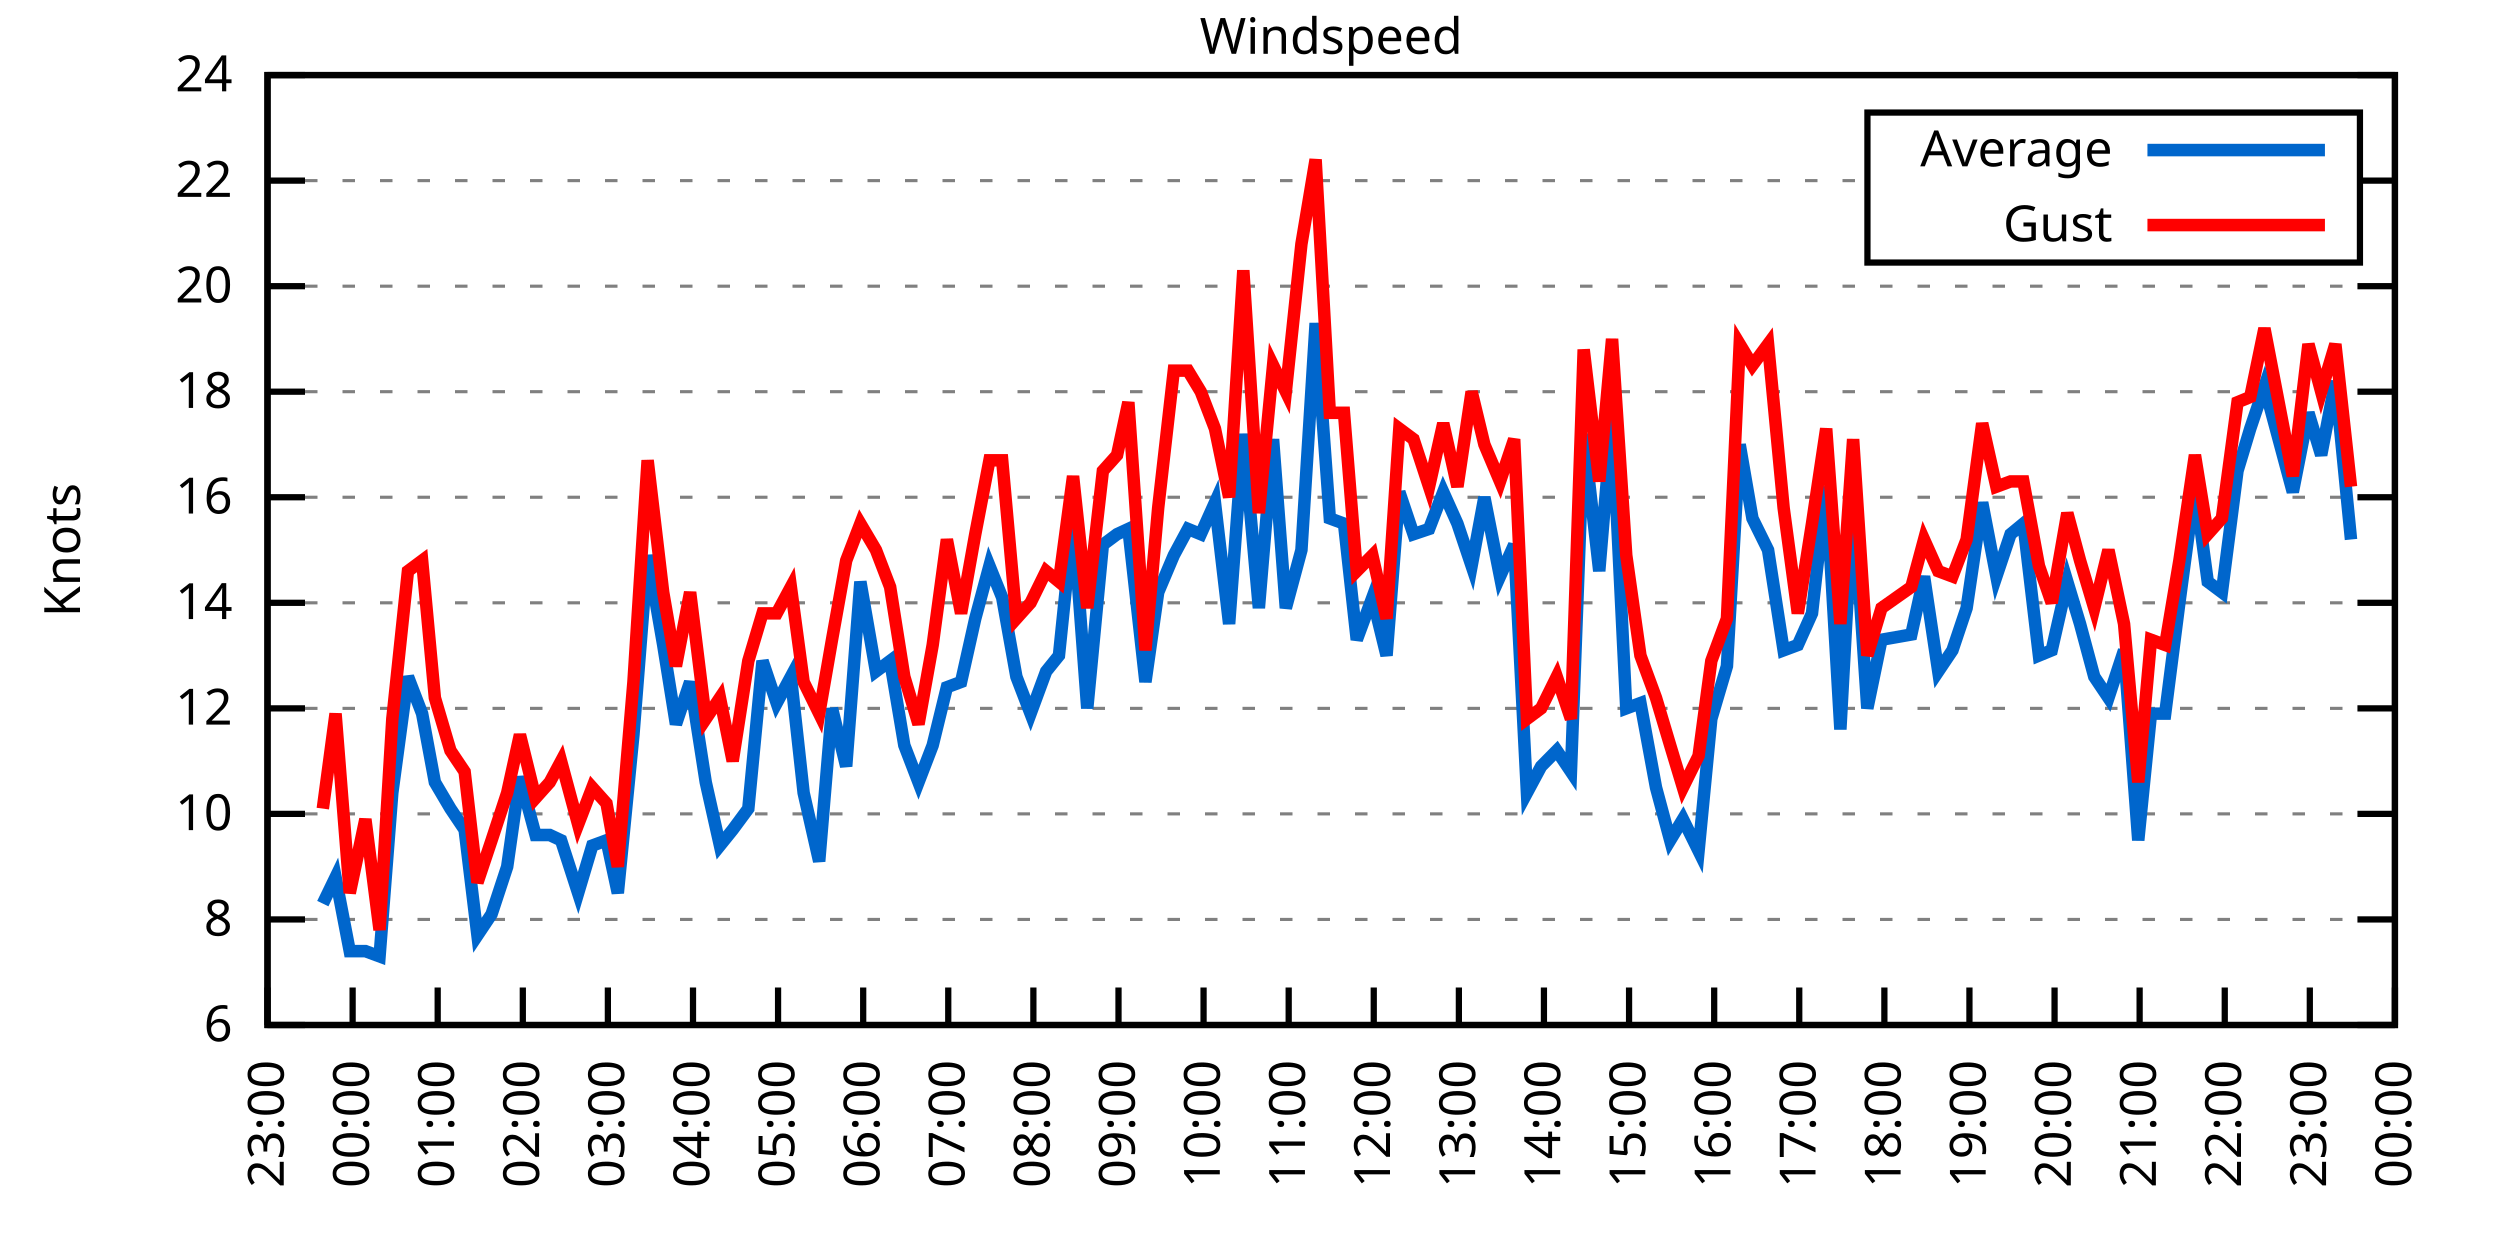
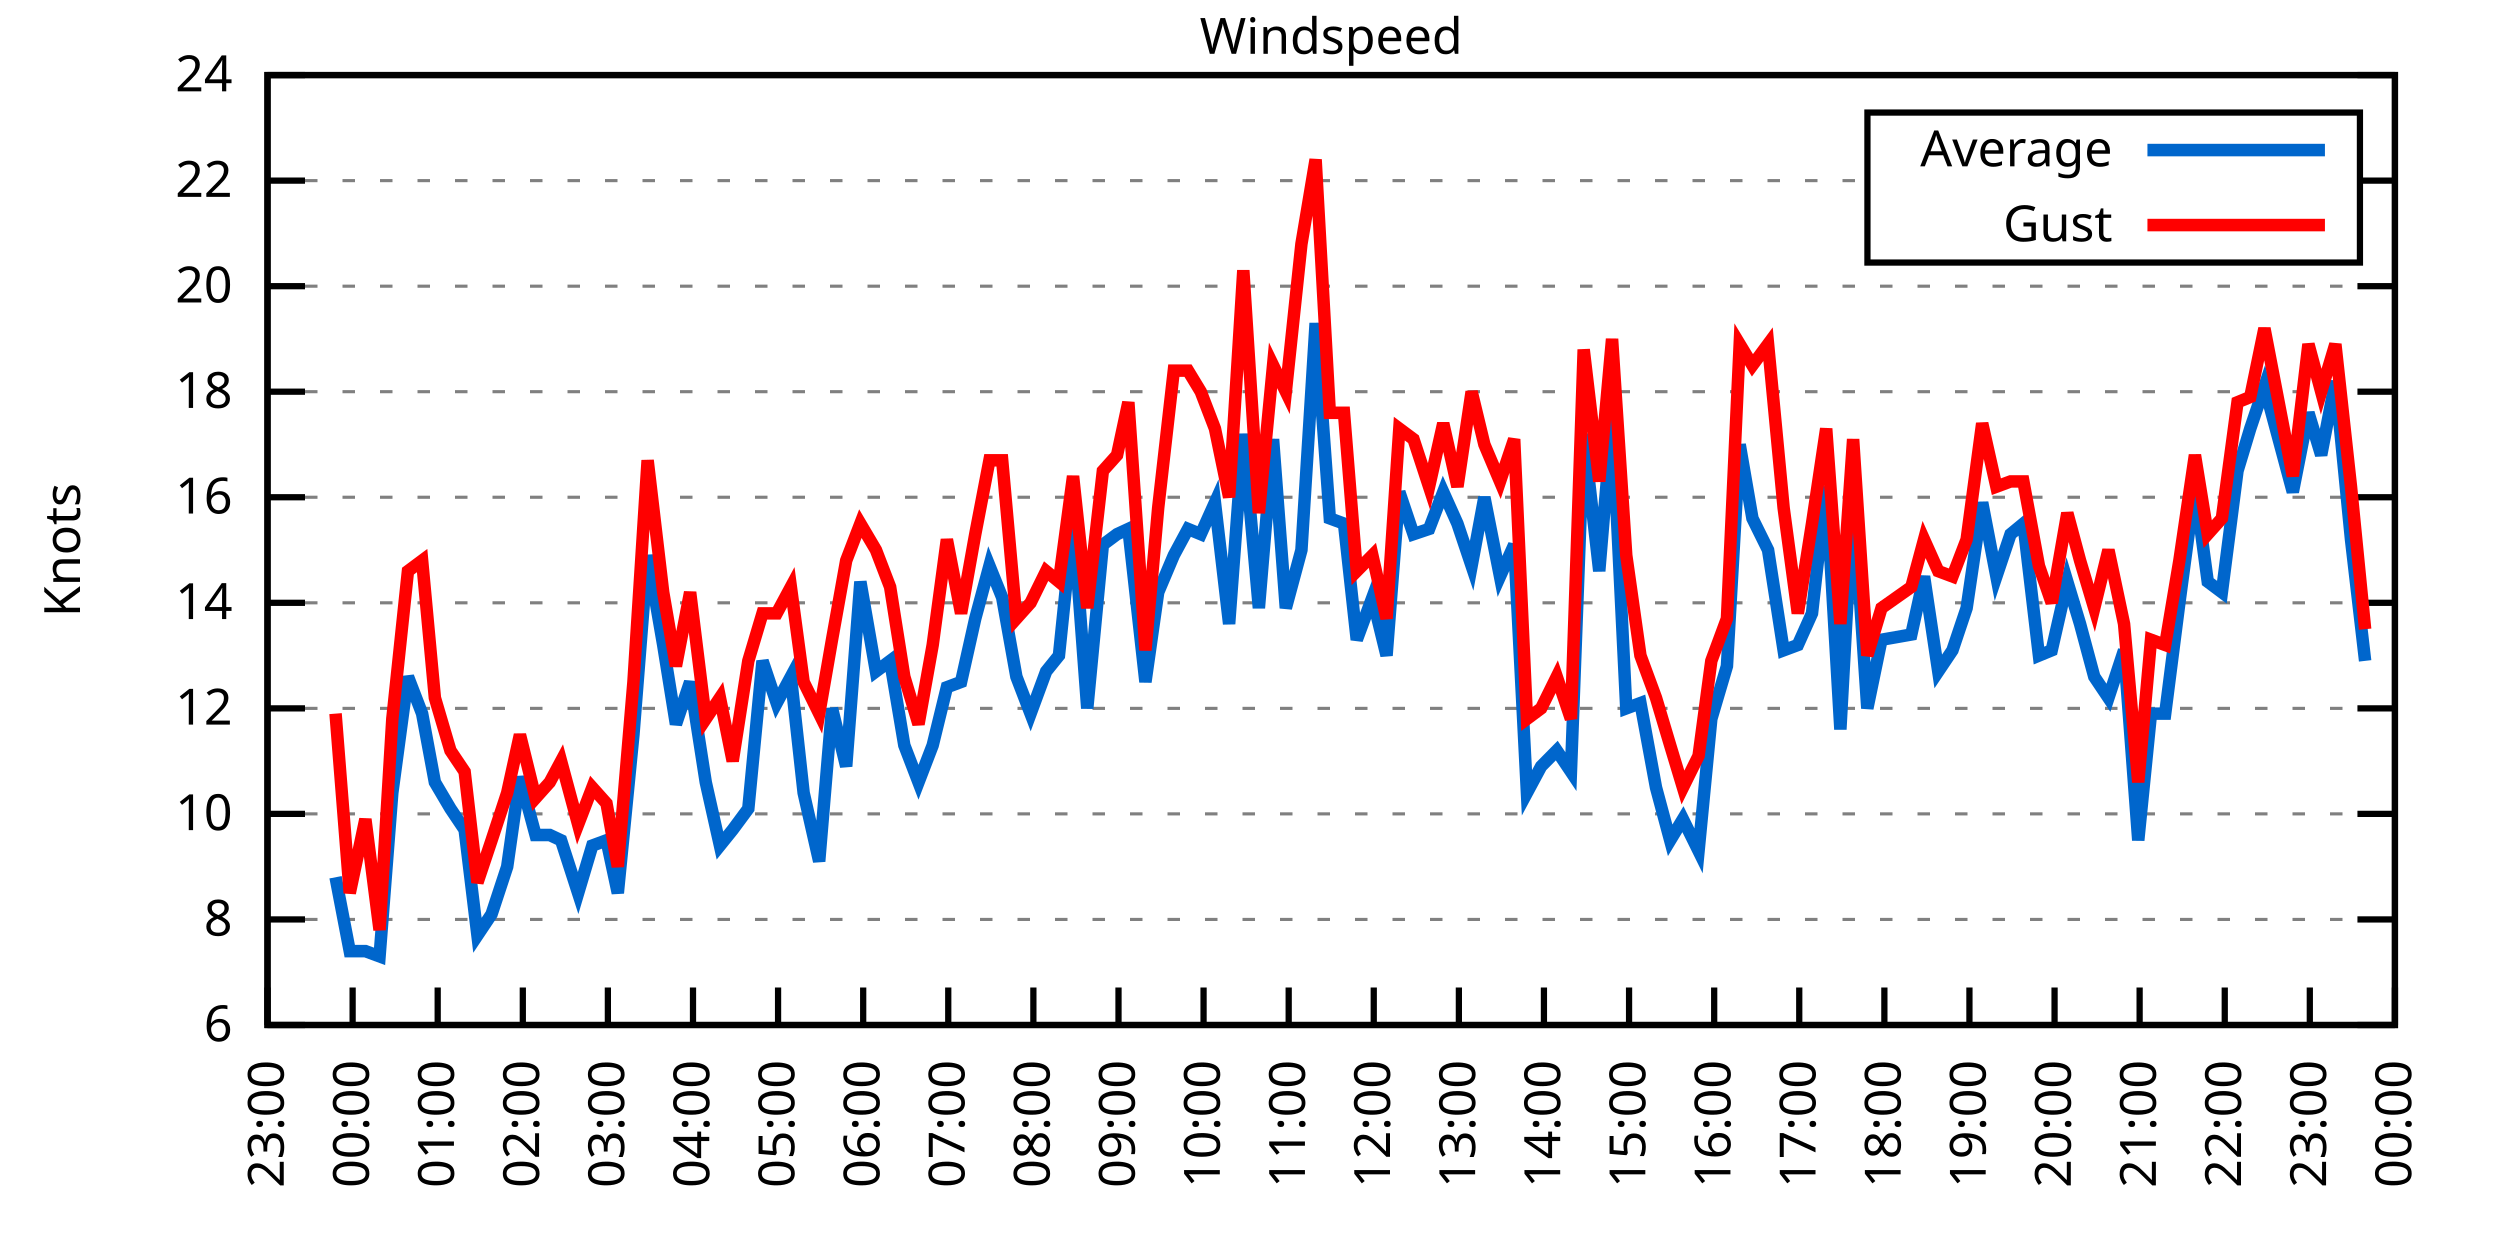
<svg xmlns="http://www.w3.org/2000/svg" xmlns:xlink="http://www.w3.org/1999/xlink" width="400" height="200" viewBox="0 0 400 200">
  <g id="gnuplot_canvas">
    <rect x="0" y="0" width="400" height="200" fill="none" />
    <defs>
      <circle id="gpDot" r="0.5" stroke-width="0.5" stroke="currentColor" />
      <path id="gpPt0" stroke-width="0.333" stroke="currentColor" d="M-1,0 h2 M0,-1 v2" />
      <path id="gpPt1" stroke-width="0.333" stroke="currentColor" d="M-1,-1 L1,1 M1,-1 L-1,1" />
      <path id="gpPt2" stroke-width="0.333" stroke="currentColor" d="M-1,0 L1,0 M0,-1 L0,1 M-1,-1 L1,1 M-1,1 L1,-1" />
      <rect id="gpPt3" stroke-width="0.333" stroke="currentColor" x="-1" y="-1" width="2" height="2" />
      <rect id="gpPt4" stroke-width="0.333" stroke="currentColor" fill="currentColor" x="-1" y="-1" width="2" height="2" />
      <circle id="gpPt5" stroke-width="0.333" stroke="currentColor" cx="0" cy="0" r="1" />
      <use xlink:href="#gpPt5" id="gpPt6" fill="currentColor" stroke="none" />
      <path id="gpPt7" stroke-width="0.333" stroke="currentColor" d="M0,-1.33 L-1.33,0.67 L1.33,0.67 z" />
      <use xlink:href="#gpPt7" id="gpPt8" fill="currentColor" stroke="none" />
      <use xlink:href="#gpPt7" id="gpPt9" stroke="currentColor" transform="rotate(180)" />
      <use xlink:href="#gpPt9" id="gpPt10" fill="currentColor" stroke="none" />
      <use xlink:href="#gpPt3" id="gpPt11" stroke="currentColor" transform="rotate(45)" />
      <use xlink:href="#gpPt11" id="gpPt12" fill="currentColor" stroke="none" />
      <path id="gpPt13" stroke-width="0.333" stroke="currentColor" d="M0,1.330 L1.265,0.411 L0.782,-1.067 L-0.782,-1.076 L-1.265,0.411 z" />
      <use xlink:href="#gpPt13" id="gpPt14" fill="currentColor" stroke="none" />
      <filter id="textbox" filterUnits="objectBoundingBox" x="0" y="0" height="1" width="1">
        <feFlood flood-color="white" flood-opacity="1" result="bgnd" />
        <feComposite in="SourceGraphic" in2="bgnd" operator="atop" />
      </filter>
      <filter id="greybox" filterUnits="objectBoundingBox" x="0" y="0" height="1" width="1">
        <feFlood flood-color="lightgrey" flood-opacity="1" result="grey" />
        <feComposite in="SourceGraphic" in2="grey" operator="atop" />
      </filter>
    </defs>
    <g fill="none" color="white" stroke="currentColor" stroke-width="1.00" stroke-linecap="butt" stroke-linejoin="miter">
</g>
    <g fill="none" color="black" stroke="currentColor" stroke-width="1.00" stroke-linecap="butt" stroke-linejoin="miter">
      <g stroke="none" shape-rendering="crispEdges">
        <polygon fill="rgb(255, 255, 255)" points="42.80,164.00 383.18,164.00 383.18,12.02 42.80,12.02 " />
      </g>
    </g>
    <g fill="none" color="black" stroke="currentColor" stroke-width="1.00" stroke-linecap="butt" stroke-linejoin="miter">
</g>
    <g fill="none" color="black" stroke="black" stroke-width="0.50" stroke-linecap="butt" stroke-linejoin="miter">
</g>
    <g fill="none" color="gray" stroke="currentColor" stroke-width="0.50" stroke-linecap="butt" stroke-linejoin="miter">
      <path stroke="gray" stroke-dasharray="2,4" class="gridline" d="M42.80,164.00 L383.19,164.00  " />
    </g>
    <g fill="none" color="gray" stroke="gray" stroke-width="1.00" stroke-linecap="butt" stroke-linejoin="miter">
</g>
    <g fill="none" color="black" stroke="currentColor" stroke-width="1.00" stroke-linecap="butt" stroke-linejoin="miter">
      <path stroke="black" d="M42.80,164.00 L48.80,164.00 M383.19,164.00 L377.19,164.00  " />
      <g transform="translate(37.20,166.60)" stroke="none" fill="black" font-family="Sans" font-size="8.00" text-anchor="end">
        <text>
          <tspan font-family="Sans"> 6</tspan>
        </text>
      </g>
    </g>
    <g fill="none" color="black" stroke="currentColor" stroke-width="1.00" stroke-linecap="butt" stroke-linejoin="miter">
</g>
    <g fill="none" color="black" stroke="black" stroke-width="0.50" stroke-linecap="butt" stroke-linejoin="miter">
</g>
    <g fill="none" color="gray" stroke="currentColor" stroke-width="0.50" stroke-linecap="butt" stroke-linejoin="miter">
      <path stroke="gray" stroke-dasharray="2,4" class="gridline" d="M42.80,147.11 L383.19,147.11  " />
    </g>
    <g fill="none" color="gray" stroke="gray" stroke-width="1.00" stroke-linecap="butt" stroke-linejoin="miter">
</g>
    <g fill="none" color="black" stroke="currentColor" stroke-width="1.00" stroke-linecap="butt" stroke-linejoin="miter">
      <path stroke="black" d="M42.80,147.11 L48.80,147.11 M383.19,147.11 L377.19,147.11  " />
      <g transform="translate(37.20,149.71)" stroke="none" fill="black" font-family="Sans" font-size="8.00" text-anchor="end">
        <text>
          <tspan font-family="Sans"> 8</tspan>
        </text>
      </g>
    </g>
    <g fill="none" color="black" stroke="currentColor" stroke-width="1.00" stroke-linecap="butt" stroke-linejoin="miter">
</g>
    <g fill="none" color="black" stroke="black" stroke-width="0.50" stroke-linecap="butt" stroke-linejoin="miter">
</g>
    <g fill="none" color="gray" stroke="currentColor" stroke-width="0.50" stroke-linecap="butt" stroke-linejoin="miter">
      <path stroke="gray" stroke-dasharray="2,4" class="gridline" d="M42.80,130.22 L383.19,130.22  " />
    </g>
    <g fill="none" color="gray" stroke="gray" stroke-width="1.00" stroke-linecap="butt" stroke-linejoin="miter">
</g>
    <g fill="none" color="black" stroke="currentColor" stroke-width="1.00" stroke-linecap="butt" stroke-linejoin="miter">
      <path stroke="black" d="M42.80,130.22 L48.80,130.22 M383.19,130.22 L377.19,130.22  " />
      <g transform="translate(37.20,132.82)" stroke="none" fill="black" font-family="Sans" font-size="8.00" text-anchor="end">
        <text>
          <tspan font-family="Sans"> 10</tspan>
        </text>
      </g>
    </g>
    <g fill="none" color="black" stroke="currentColor" stroke-width="1.00" stroke-linecap="butt" stroke-linejoin="miter">
</g>
    <g fill="none" color="black" stroke="black" stroke-width="0.50" stroke-linecap="butt" stroke-linejoin="miter">
</g>
    <g fill="none" color="gray" stroke="currentColor" stroke-width="0.50" stroke-linecap="butt" stroke-linejoin="miter">
      <path stroke="gray" stroke-dasharray="2,4" class="gridline" d="M42.80,113.34 L383.19,113.34  " />
    </g>
    <g fill="none" color="gray" stroke="gray" stroke-width="1.00" stroke-linecap="butt" stroke-linejoin="miter">
</g>
    <g fill="none" color="black" stroke="currentColor" stroke-width="1.00" stroke-linecap="butt" stroke-linejoin="miter">
      <path stroke="black" d="M42.80,113.34 L48.80,113.34 M383.19,113.34 L377.19,113.34  " />
      <g transform="translate(37.20,115.94)" stroke="none" fill="black" font-family="Sans" font-size="8.00" text-anchor="end">
        <text>
          <tspan font-family="Sans"> 12</tspan>
        </text>
      </g>
    </g>
    <g fill="none" color="black" stroke="currentColor" stroke-width="1.00" stroke-linecap="butt" stroke-linejoin="miter">
</g>
    <g fill="none" color="black" stroke="black" stroke-width="0.50" stroke-linecap="butt" stroke-linejoin="miter">
</g>
    <g fill="none" color="gray" stroke="currentColor" stroke-width="0.50" stroke-linecap="butt" stroke-linejoin="miter">
      <path stroke="gray" stroke-dasharray="2,4" class="gridline" d="M42.80,96.45 L383.19,96.45  " />
    </g>
    <g fill="none" color="gray" stroke="gray" stroke-width="1.00" stroke-linecap="butt" stroke-linejoin="miter">
</g>
    <g fill="none" color="black" stroke="currentColor" stroke-width="1.00" stroke-linecap="butt" stroke-linejoin="miter">
      <path stroke="black" d="M42.80,96.45 L48.80,96.45 M383.19,96.45 L377.19,96.45  " />
      <g transform="translate(37.20,99.05)" stroke="none" fill="black" font-family="Sans" font-size="8.00" text-anchor="end">
        <text>
          <tspan font-family="Sans"> 14</tspan>
        </text>
      </g>
    </g>
    <g fill="none" color="black" stroke="currentColor" stroke-width="1.00" stroke-linecap="butt" stroke-linejoin="miter">
</g>
    <g fill="none" color="black" stroke="black" stroke-width="0.50" stroke-linecap="butt" stroke-linejoin="miter">
</g>
    <g fill="none" color="gray" stroke="currentColor" stroke-width="0.50" stroke-linecap="butt" stroke-linejoin="miter">
      <path stroke="gray" stroke-dasharray="2,4" class="gridline" d="M42.80,79.56 L383.19,79.56  " />
    </g>
    <g fill="none" color="gray" stroke="gray" stroke-width="1.00" stroke-linecap="butt" stroke-linejoin="miter">
</g>
    <g fill="none" color="black" stroke="currentColor" stroke-width="1.00" stroke-linecap="butt" stroke-linejoin="miter">
      <path stroke="black" d="M42.80,79.56 L48.80,79.56 M383.19,79.56 L377.19,79.56  " />
      <g transform="translate(37.20,82.16)" stroke="none" fill="black" font-family="Sans" font-size="8.00" text-anchor="end">
        <text>
          <tspan font-family="Sans"> 16</tspan>
        </text>
      </g>
    </g>
    <g fill="none" color="black" stroke="currentColor" stroke-width="1.00" stroke-linecap="butt" stroke-linejoin="miter">
</g>
    <g fill="none" color="black" stroke="black" stroke-width="0.50" stroke-linecap="butt" stroke-linejoin="miter">
</g>
    <g fill="none" color="gray" stroke="currentColor" stroke-width="0.50" stroke-linecap="butt" stroke-linejoin="miter">
      <path stroke="gray" stroke-dasharray="2,4" class="gridline" d="M42.80,62.67 L383.19,62.67  " />
    </g>
    <g fill="none" color="gray" stroke="gray" stroke-width="1.00" stroke-linecap="butt" stroke-linejoin="miter">
</g>
    <g fill="none" color="black" stroke="currentColor" stroke-width="1.00" stroke-linecap="butt" stroke-linejoin="miter">
      <path stroke="black" d="M42.80,62.67 L48.80,62.67 M383.19,62.67 L377.19,62.67  " />
      <g transform="translate(37.20,65.27)" stroke="none" fill="black" font-family="Sans" font-size="8.00" text-anchor="end">
        <text>
          <tspan font-family="Sans"> 18</tspan>
        </text>
      </g>
    </g>
    <g fill="none" color="black" stroke="currentColor" stroke-width="1.00" stroke-linecap="butt" stroke-linejoin="miter">
</g>
    <g fill="none" color="black" stroke="black" stroke-width="0.50" stroke-linecap="butt" stroke-linejoin="miter">
</g>
    <g fill="none" color="gray" stroke="currentColor" stroke-width="0.50" stroke-linecap="butt" stroke-linejoin="miter">
      <path stroke="gray" stroke-dasharray="2,4" class="gridline" d="M42.80,45.79 L383.19,45.79  " />
    </g>
    <g fill="none" color="gray" stroke="gray" stroke-width="1.00" stroke-linecap="butt" stroke-linejoin="miter">
</g>
    <g fill="none" color="black" stroke="currentColor" stroke-width="1.00" stroke-linecap="butt" stroke-linejoin="miter">
      <path stroke="black" d="M42.80,45.79 L48.80,45.79 M383.19,45.79 L377.19,45.79  " />
      <g transform="translate(37.20,48.39)" stroke="none" fill="black" font-family="Sans" font-size="8.00" text-anchor="end">
        <text>
          <tspan font-family="Sans"> 20</tspan>
        </text>
      </g>
    </g>
    <g fill="none" color="black" stroke="currentColor" stroke-width="1.00" stroke-linecap="butt" stroke-linejoin="miter">
</g>
    <g fill="none" color="black" stroke="black" stroke-width="0.50" stroke-linecap="butt" stroke-linejoin="miter">
</g>
    <g fill="none" color="gray" stroke="currentColor" stroke-width="0.50" stroke-linecap="butt" stroke-linejoin="miter">
      <path stroke="gray" stroke-dasharray="2,4" class="gridline" d="M42.80,28.90 L298.79,28.90 M377.59,28.90 L383.19,28.90  " />
    </g>
    <g fill="none" color="gray" stroke="gray" stroke-width="1.00" stroke-linecap="butt" stroke-linejoin="miter">
</g>
    <g fill="none" color="black" stroke="currentColor" stroke-width="1.00" stroke-linecap="butt" stroke-linejoin="miter">
      <path stroke="black" d="M42.80,28.90 L48.80,28.90 M383.19,28.90 L377.19,28.90  " />
      <g transform="translate(37.20,31.50)" stroke="none" fill="black" font-family="Sans" font-size="8.00" text-anchor="end">
        <text>
          <tspan font-family="Sans"> 22</tspan>
        </text>
      </g>
    </g>
    <g fill="none" color="black" stroke="currentColor" stroke-width="1.00" stroke-linecap="butt" stroke-linejoin="miter">
</g>
    <g fill="none" color="black" stroke="black" stroke-width="0.50" stroke-linecap="butt" stroke-linejoin="miter">
</g>
    <g fill="none" color="gray" stroke="currentColor" stroke-width="0.50" stroke-linecap="butt" stroke-linejoin="miter">
      <path stroke="gray" stroke-dasharray="2,4" class="gridline" d="M42.80,12.01 L383.19,12.01  " />
    </g>
    <g fill="none" color="gray" stroke="gray" stroke-width="1.00" stroke-linecap="butt" stroke-linejoin="miter">
</g>
    <g fill="none" color="black" stroke="currentColor" stroke-width="1.00" stroke-linecap="butt" stroke-linejoin="miter">
      <path stroke="black" d="M42.80,12.01 L48.80,12.01 M383.19,12.01 L377.19,12.01  " />
      <g transform="translate(37.20,14.61)" stroke="none" fill="black" font-family="Sans" font-size="8.00" text-anchor="end">
        <text>
          <tspan font-family="Sans"> 24</tspan>
        </text>
      </g>
    </g>
    <g fill="none" color="black" stroke="currentColor" stroke-width="1.00" stroke-linecap="butt" stroke-linejoin="miter">
      <path stroke="black" d="M42.80,164.00 L42.80,158.00  " />
      <g transform="translate(45.40,169.60) rotate(270.00)" stroke="none" fill="black" font-family="Sans" font-size="8.00" text-anchor="end">
        <text>
          <tspan font-family="Sans">23:00</tspan>
        </text>
      </g>
    </g>
    <g fill="none" color="black" stroke="currentColor" stroke-width="1.00" stroke-linecap="butt" stroke-linejoin="miter">
      <path stroke="black" d="M56.42,164.00 L56.42,158.00  " />
      <g transform="translate(59.02,169.60) rotate(270.00)" stroke="none" fill="black" font-family="Sans" font-size="8.00" text-anchor="end">
        <text>
          <tspan font-family="Sans">00:00</tspan>
        </text>
      </g>
    </g>
    <g fill="none" color="black" stroke="currentColor" stroke-width="1.00" stroke-linecap="butt" stroke-linejoin="miter">
      <path stroke="black" d="M70.03,164.00 L70.03,158.00  " />
      <g transform="translate(72.63,169.60) rotate(270.00)" stroke="none" fill="black" font-family="Sans" font-size="8.00" text-anchor="end">
        <text>
          <tspan font-family="Sans">01:00</tspan>
        </text>
      </g>
    </g>
    <g fill="none" color="black" stroke="currentColor" stroke-width="1.00" stroke-linecap="butt" stroke-linejoin="miter">
      <path stroke="black" d="M83.65,164.00 L83.65,158.00  " />
      <g transform="translate(86.25,169.60) rotate(270.00)" stroke="none" fill="black" font-family="Sans" font-size="8.00" text-anchor="end">
        <text>
          <tspan font-family="Sans">02:00</tspan>
        </text>
      </g>
    </g>
    <g fill="none" color="black" stroke="currentColor" stroke-width="1.00" stroke-linecap="butt" stroke-linejoin="miter">
      <path stroke="black" d="M97.26,164.00 L97.26,158.00  " />
      <g transform="translate(99.86,169.60) rotate(270.00)" stroke="none" fill="black" font-family="Sans" font-size="8.00" text-anchor="end">
        <text>
          <tspan font-family="Sans">03:00</tspan>
        </text>
      </g>
    </g>
    <g fill="none" color="black" stroke="currentColor" stroke-width="1.00" stroke-linecap="butt" stroke-linejoin="miter">
      <path stroke="black" d="M110.88,164.00 L110.88,158.00  " />
      <g transform="translate(113.48,169.60) rotate(270.00)" stroke="none" fill="black" font-family="Sans" font-size="8.00" text-anchor="end">
        <text>
          <tspan font-family="Sans">04:00</tspan>
        </text>
      </g>
    </g>
    <g fill="none" color="black" stroke="currentColor" stroke-width="1.00" stroke-linecap="butt" stroke-linejoin="miter">
      <path stroke="black" d="M124.49,164.00 L124.49,158.00  " />
      <g transform="translate(127.09,169.60) rotate(270.00)" stroke="none" fill="black" font-family="Sans" font-size="8.00" text-anchor="end">
        <text>
          <tspan font-family="Sans">05:00</tspan>
        </text>
      </g>
    </g>
    <g fill="none" color="black" stroke="currentColor" stroke-width="1.00" stroke-linecap="butt" stroke-linejoin="miter">
      <path stroke="black" d="M138.11,164.00 L138.11,158.00  " />
      <g transform="translate(140.71,169.60) rotate(270.00)" stroke="none" fill="black" font-family="Sans" font-size="8.00" text-anchor="end">
        <text>
          <tspan font-family="Sans">06:00</tspan>
        </text>
      </g>
    </g>
    <g fill="none" color="black" stroke="currentColor" stroke-width="1.00" stroke-linecap="butt" stroke-linejoin="miter">
      <path stroke="black" d="M151.72,164.00 L151.72,158.00  " />
      <g transform="translate(154.32,169.60) rotate(270.00)" stroke="none" fill="black" font-family="Sans" font-size="8.00" text-anchor="end">
        <text>
          <tspan font-family="Sans">07:00</tspan>
        </text>
      </g>
    </g>
    <g fill="none" color="black" stroke="currentColor" stroke-width="1.00" stroke-linecap="butt" stroke-linejoin="miter">
      <path stroke="black" d="M165.34,164.00 L165.34,158.00  " />
      <g transform="translate(167.94,169.60) rotate(270.00)" stroke="none" fill="black" font-family="Sans" font-size="8.00" text-anchor="end">
        <text>
          <tspan font-family="Sans">08:00</tspan>
        </text>
      </g>
    </g>
    <g fill="none" color="black" stroke="currentColor" stroke-width="1.00" stroke-linecap="butt" stroke-linejoin="miter">
      <path stroke="black" d="M178.96,164.00 L178.96,158.00  " />
      <g transform="translate(181.56,169.60) rotate(270.00)" stroke="none" fill="black" font-family="Sans" font-size="8.00" text-anchor="end">
        <text>
          <tspan font-family="Sans">09:00</tspan>
        </text>
      </g>
    </g>
    <g fill="none" color="black" stroke="currentColor" stroke-width="1.00" stroke-linecap="butt" stroke-linejoin="miter">
      <path stroke="black" d="M192.57,164.00 L192.57,158.00  " />
      <g transform="translate(195.17,169.60) rotate(270.00)" stroke="none" fill="black" font-family="Sans" font-size="8.00" text-anchor="end">
        <text>
          <tspan font-family="Sans">10:00</tspan>
        </text>
      </g>
    </g>
    <g fill="none" color="black" stroke="currentColor" stroke-width="1.00" stroke-linecap="butt" stroke-linejoin="miter">
      <path stroke="black" d="M206.19,164.00 L206.19,158.00  " />
      <g transform="translate(208.79,169.60) rotate(270.00)" stroke="none" fill="black" font-family="Sans" font-size="8.00" text-anchor="end">
        <text>
          <tspan font-family="Sans">11:00</tspan>
        </text>
      </g>
    </g>
    <g fill="none" color="black" stroke="currentColor" stroke-width="1.00" stroke-linecap="butt" stroke-linejoin="miter">
      <path stroke="black" d="M219.80,164.00 L219.80,158.00  " />
      <g transform="translate(222.40,169.60) rotate(270.00)" stroke="none" fill="black" font-family="Sans" font-size="8.00" text-anchor="end">
        <text>
          <tspan font-family="Sans">12:00</tspan>
        </text>
      </g>
    </g>
    <g fill="none" color="black" stroke="currentColor" stroke-width="1.00" stroke-linecap="butt" stroke-linejoin="miter">
      <path stroke="black" d="M233.42,164.00 L233.42,158.00  " />
      <g transform="translate(236.02,169.60) rotate(270.00)" stroke="none" fill="black" font-family="Sans" font-size="8.00" text-anchor="end">
        <text>
          <tspan font-family="Sans">13:00</tspan>
        </text>
      </g>
    </g>
    <g fill="none" color="black" stroke="currentColor" stroke-width="1.00" stroke-linecap="butt" stroke-linejoin="miter">
      <path stroke="black" d="M247.03,164.00 L247.03,158.00  " />
      <g transform="translate(249.63,169.60) rotate(270.00)" stroke="none" fill="black" font-family="Sans" font-size="8.00" text-anchor="end">
        <text>
          <tspan font-family="Sans">14:00</tspan>
        </text>
      </g>
    </g>
    <g fill="none" color="black" stroke="currentColor" stroke-width="1.00" stroke-linecap="butt" stroke-linejoin="miter">
      <path stroke="black" d="M260.65,164.00 L260.65,158.00  " />
      <g transform="translate(263.25,169.60) rotate(270.00)" stroke="none" fill="black" font-family="Sans" font-size="8.00" text-anchor="end">
        <text>
          <tspan font-family="Sans">15:00</tspan>
        </text>
      </g>
    </g>
    <g fill="none" color="black" stroke="currentColor" stroke-width="1.00" stroke-linecap="butt" stroke-linejoin="miter">
      <path stroke="black" d="M274.27,164.00 L274.27,158.00  " />
      <g transform="translate(276.87,169.60) rotate(270.00)" stroke="none" fill="black" font-family="Sans" font-size="8.00" text-anchor="end">
        <text>
          <tspan font-family="Sans">16:00</tspan>
        </text>
      </g>
    </g>
    <g fill="none" color="black" stroke="currentColor" stroke-width="1.00" stroke-linecap="butt" stroke-linejoin="miter">
      <path stroke="black" d="M287.88,164.00 L287.88,158.00  " />
      <g transform="translate(290.48,169.60) rotate(270.00)" stroke="none" fill="black" font-family="Sans" font-size="8.00" text-anchor="end">
        <text>
          <tspan font-family="Sans">17:00</tspan>
        </text>
      </g>
    </g>
    <g fill="none" color="black" stroke="currentColor" stroke-width="1.00" stroke-linecap="butt" stroke-linejoin="miter">
      <path stroke="black" d="M301.50,164.00 L301.50,158.00  " />
      <g transform="translate(304.10,169.60) rotate(270.00)" stroke="none" fill="black" font-family="Sans" font-size="8.00" text-anchor="end">
        <text>
          <tspan font-family="Sans">18:00</tspan>
        </text>
      </g>
    </g>
    <g fill="none" color="black" stroke="currentColor" stroke-width="1.00" stroke-linecap="butt" stroke-linejoin="miter">
      <path stroke="black" d="M315.11,164.00 L315.11,158.00  " />
      <g transform="translate(317.71,169.60) rotate(270.00)" stroke="none" fill="black" font-family="Sans" font-size="8.00" text-anchor="end">
        <text>
          <tspan font-family="Sans">19:00</tspan>
        </text>
      </g>
    </g>
    <g fill="none" color="black" stroke="currentColor" stroke-width="1.00" stroke-linecap="butt" stroke-linejoin="miter">
      <path stroke="black" d="M328.73,164.00 L328.73,158.00  " />
      <g transform="translate(331.33,169.60) rotate(270.00)" stroke="none" fill="black" font-family="Sans" font-size="8.00" text-anchor="end">
        <text>
          <tspan font-family="Sans">20:00</tspan>
        </text>
      </g>
    </g>
    <g fill="none" color="black" stroke="currentColor" stroke-width="1.00" stroke-linecap="butt" stroke-linejoin="miter">
      <path stroke="black" d="M342.34,164.00 L342.34,158.00  " />
      <g transform="translate(344.94,169.60) rotate(270.00)" stroke="none" fill="black" font-family="Sans" font-size="8.00" text-anchor="end">
        <text>
          <tspan font-family="Sans">21:00</tspan>
        </text>
      </g>
    </g>
    <g fill="none" color="black" stroke="currentColor" stroke-width="1.00" stroke-linecap="butt" stroke-linejoin="miter">
      <path stroke="black" d="M355.96,164.00 L355.96,158.00  " />
      <g transform="translate(358.56,169.60) rotate(270.00)" stroke="none" fill="black" font-family="Sans" font-size="8.00" text-anchor="end">
        <text>
          <tspan font-family="Sans">22:00</tspan>
        </text>
      </g>
    </g>
    <g fill="none" color="black" stroke="currentColor" stroke-width="1.00" stroke-linecap="butt" stroke-linejoin="miter">
      <path stroke="black" d="M369.57,164.00 L369.57,158.00  " />
      <g transform="translate(372.17,169.60) rotate(270.00)" stroke="none" fill="black" font-family="Sans" font-size="8.00" text-anchor="end">
        <text>
          <tspan font-family="Sans">23:00</tspan>
        </text>
      </g>
    </g>
    <g fill="none" color="black" stroke="currentColor" stroke-width="1.00" stroke-linecap="butt" stroke-linejoin="miter">
      <path stroke="black" d="M383.19,164.00 L383.19,158.00  " />
      <g transform="translate(385.79,169.60) rotate(270.00)" stroke="none" fill="black" font-family="Sans" font-size="8.00" text-anchor="end">
        <text>
          <tspan font-family="Sans">00:00</tspan>
        </text>
      </g>
    </g>
    <g fill="none" color="black" stroke="currentColor" stroke-width="1.00" stroke-linecap="butt" stroke-linejoin="miter">
</g>
    <g fill="none" color="black" stroke="currentColor" stroke-width="1.00" stroke-linecap="butt" stroke-linejoin="miter">
      <path stroke="black" d="M42.80,12.01 L42.80,164.00 L383.19,164.00 L383.19,12.01 L42.80,12.01 Z  " />
    </g>
    <g fill="none" color="black" stroke="currentColor" stroke-width="1.00" stroke-linecap="butt" stroke-linejoin="miter">
</g>
    <g fill="none" color="black" stroke="currentColor" stroke-width="1.00" stroke-linecap="butt" stroke-linejoin="miter">
      <path stroke="black" d="M298.79,42.01 L298.79,18.01 L377.59,18.01 L377.59,42.01 L298.79,42.01 Z  " />
    </g>
    <g id="Windspeed_plot_1">
      <g fill="none" color="white" stroke="black" stroke-width="2.00" stroke-linecap="butt" stroke-linejoin="miter">
</g>
      <g fill="none" color="black" stroke="currentColor" stroke-width="2.00" stroke-linecap="butt" stroke-linejoin="miter">
        <g transform="translate(337.99,26.61)" stroke="none" fill="black" font-family="Sans" font-size="8.00" text-anchor="end">
          <text>
            <tspan font-family="Sans">Average</tspan>
          </text>
        </g>
      </g>
      <g fill="none" color="black" stroke="currentColor" stroke-width="2.00" stroke-linecap="butt" stroke-linejoin="miter">
-         <path stroke="rgb(  0, 102, 204)" d="M343.59,24.01 L371.99,24.01 M51.65,144.58 L53.69,140.36 L55.96,152.18 L58.46,152.18 L60.73,153.02 L62.77,126.85   L65.27,108.27 L67.54,114.18 L69.58,125.16 L72.07,129.38 L74.34,132.76 L76.39,149.65 L78.65,146.27 L81.15,138.67   L83.19,124.31 L85.69,133.60 L87.96,133.60 L89.77,134.45 L92.50,142.89 L94.77,135.29 L97.04,134.45 L98.85,142.89   L101.35,117.56 L103.62,88.85 L106.11,103.20 L108.15,115.87 L110.42,109.11 L112.92,125.16 L115.19,135.29 L117.23,132.76   L119.73,129.38 L122.00,105.74 L124.27,112.49 L126.54,108.27 L128.58,126.85 L131.07,137.82 L133.12,113.34 L135.39,122.62   L137.66,93.07 L140.15,107.43 L142.42,105.74 L144.69,119.25 L146.96,125.16 L149.23,119.25 L151.50,109.96 L153.77,109.11   L156.04,98.98 L158.31,90.54 L160.35,95.60 L162.62,108.27 L164.89,114.18 L167.38,107.43 L169.43,104.89 L171.69,82.94   L173.96,113.34 L176.46,87.16 L178.73,85.47 L180.54,84.63 L183.27,109.11 L185.31,94.76 L187.81,88.85 L190.08,84.63   L192.12,85.47 L194.39,80.41 L196.66,99.83 L198.93,69.43 L201.42,97.29 L203.69,70.27 L205.73,97.29 L208.23,88.00   L210.50,51.70 L212.77,82.94 L215.04,83.78 L217.08,102.36 L219.58,95.60 L221.85,104.89 L223.89,78.72 L226.16,85.47   L228.65,84.63 L230.92,78.72 L233.19,83.78 L235.46,90.54 L237.50,79.56 L240.00,92.23 L242.27,87.16 L244.31,126.85   L246.58,122.62 L249.08,120.09 L251.35,123.47 L253.39,69.43 L255.88,91.38 L257.93,66.90 L260.20,113.34 L262.47,112.49   L264.96,126.00 L267.23,134.45 L269.27,131.07 L271.77,136.14 L273.81,115.03 L276.31,106.58 L278.35,71.12 L280.39,82.94   L282.89,88.00 L285.38,104.05 L287.65,103.20 L289.92,98.14 L292.19,77.87 L294.46,116.71 L296.50,79.56 L298.77,113.34   L301.04,102.36 L305.81,101.52 L307.85,92.23 L310.12,107.43 L312.39,104.05 L314.66,97.29 L317.15,80.41 L319.42,92.23   L321.69,85.47 L323.74,83.78 L326.23,104.89 L328.27,104.05 L330.77,93.07 L332.81,99.83 L335.08,108.27 L337.35,111.65   L339.85,104.05 L342.12,134.45 L344.16,114.18 L346.43,114.18 L348.70,96.45 L351.19,77.87 L353.24,93.07 L355.50,94.76   L358.00,75.34 L360.04,68.58 L362.31,61.83 L364.58,70.27 L366.85,78.72 L369.35,66.05 L371.39,72.81 L373.66,60.98   L376.16,86.32  " />
+         <path stroke="rgb(  0, 102, 204)" d="M343.59,24.01 L371.99,24.01 M53.69,140.36 L55.96,152.18 L58.46,152.18 L60.73,153.02 L62.77,126.85 L65.27,108.27   L67.54,114.18 L69.58,125.16 L72.07,129.38 L74.34,132.76 L76.39,149.65 L78.65,146.27 L81.15,138.67 L83.19,124.31   L85.69,133.60 L87.96,133.60 L89.77,134.45 L92.50,142.89 L94.77,135.29 L97.04,134.45 L98.85,142.89 L101.35,117.56   L103.62,88.85 L106.11,103.20 L108.15,115.87 L110.42,109.11 L112.92,125.16 L115.19,135.29 L117.23,132.76 L119.73,129.38   L122.00,105.74 L124.27,112.49 L126.54,108.27 L128.58,126.85 L131.07,137.82 L133.12,113.34 L135.39,122.62 L137.66,93.07   L140.15,107.43 L142.42,105.74 L144.69,119.25 L146.96,125.16 L149.23,119.25 L151.50,109.96 L153.77,109.11 L156.04,98.98   L158.31,90.54 L160.35,95.60 L162.62,108.27 L164.89,114.18 L167.38,107.43 L169.43,104.89 L171.69,82.94 L173.96,113.34   L176.46,87.16 L178.73,85.47 L180.54,84.63 L183.27,109.11 L185.31,94.76 L187.81,88.85 L190.08,84.63 L192.12,85.47   L194.39,80.41 L196.66,99.83 L198.93,69.43 L201.42,97.29 L203.69,70.27 L205.73,97.29 L208.23,88.00 L210.50,51.70   L212.77,82.94 L215.04,83.78 L217.08,102.36 L219.58,95.60 L221.85,104.89 L223.89,78.72 L226.16,85.47 L228.65,84.63   L230.92,78.72 L233.19,83.78 L235.46,90.54 L237.50,79.56 L240.00,92.23 L242.27,87.16 L244.31,126.85 L246.58,122.62   L249.08,120.09 L251.35,123.47 L253.39,69.43 L255.88,91.38 L257.93,66.90 L260.20,113.34 L262.47,112.49 L264.96,126.00   L267.23,134.45 L269.27,131.07 L271.77,136.14 L273.81,115.03 L276.31,106.58 L278.35,71.12 L280.39,82.94 L282.89,88.00   L285.38,104.05 L287.65,103.20 L289.92,98.14 L292.19,77.87 L294.46,116.71 L296.50,79.56 L298.77,113.34 L301.04,102.36   L305.81,101.52 L307.85,92.23 L310.12,107.43 L312.39,104.05 L314.66,97.29 L317.15,80.41 L319.42,92.23 L321.69,85.47   L323.74,83.78 L326.23,104.89 L328.27,104.05 L330.77,93.07 L332.81,99.83 L335.08,108.27 L337.35,111.65 L339.85,104.05   L342.12,134.45 L344.16,114.18 L346.43,114.18 L348.70,96.45 L351.19,77.87 L353.24,93.07 L355.50,94.76 L358.00,75.34   L360.04,68.58 L362.31,61.83 L364.58,70.27 L366.85,78.72 L369.35,66.05 L371.39,72.81 L373.66,60.98 L376.16,86.32   L378.42,105.74  " />
      </g>
    </g>
    <g id="Windspeed_plot_2">
      <g fill="none" color="black" stroke="currentColor" stroke-width="2.00" stroke-linecap="butt" stroke-linejoin="miter">
        <g transform="translate(337.99,38.61)" stroke="none" fill="black" font-family="Sans" font-size="8.00" text-anchor="end">
          <text>
            <tspan font-family="Sans">Gust</tspan>
          </text>
        </g>
      </g>
      <g fill="none" color="black" stroke="currentColor" stroke-width="2.00" stroke-linecap="butt" stroke-linejoin="miter">
-         <path stroke="rgb(255,   0,   0)" d="M343.59,36.01 L371.99,36.01 M51.65,129.38 L53.69,114.18 L55.96,142.89 L58.46,131.07 L60.73,148.80 L62.77,115.03   L65.27,91.38 L67.54,89.69 L69.58,111.65 L72.07,120.09 L74.34,123.47 L76.39,141.20 L78.65,134.45 L81.15,126.85   L83.19,117.56 L85.69,127.69 L87.96,125.16 L89.77,121.78 L92.50,131.91 L94.77,126.00 L97.04,128.54 L98.85,138.67   L101.35,109.11 L103.62,73.65 L106.11,94.76 L108.15,106.58 L110.42,94.76 L112.92,115.03 L115.19,111.65 L117.23,121.78   L119.73,105.74 L122.00,98.14 L124.27,98.14 L126.54,93.92 L128.58,109.11 L131.07,114.18 L133.12,102.36 L135.39,89.69   L137.66,83.78 L140.15,88.00 L142.42,93.92 L144.69,108.27 L146.96,115.87 L149.23,103.20 L151.50,86.32 L153.77,98.14   L156.04,85.47 L158.31,73.65 L160.35,73.65 L162.62,98.98 L164.89,96.45 L167.38,91.38 L169.43,93.07 L171.69,76.18   L173.96,97.29 L176.46,75.34 L178.73,72.81 L180.54,64.36 L183.27,104.05 L185.31,81.25 L187.81,59.30 L190.08,59.30   L192.12,62.67 L194.39,68.58 L196.66,79.56 L198.93,43.25 L201.42,82.09 L203.69,58.45 L205.73,62.67 L208.23,39.03   L210.50,25.52 L212.77,66.05 L215.04,66.05 L217.08,91.38 L219.58,88.85 L221.85,98.98 L223.89,68.58 L226.16,70.27   L228.65,77.87 L230.92,67.74 L233.19,77.87 L235.46,62.67 L237.50,71.12 L240.00,77.03 L242.27,70.27 L244.31,115.03   L246.58,113.34 L249.08,108.27 L251.35,115.03 L253.39,55.92 L255.88,77.03 L257.93,54.23 L260.20,88.85 L262.47,104.89   L264.96,111.65 L267.23,119.25 L269.27,126.00 L271.77,120.94 L273.81,105.74 L276.31,98.98 L278.35,55.07 L280.39,58.45   L282.89,55.07 L285.38,81.25 L287.65,98.14 L289.92,83.78 L292.19,68.58 L294.46,99.83 L296.50,70.27 L298.77,104.89   L301.04,97.29 L305.81,93.92 L307.85,86.32 L310.12,91.38 L312.39,92.23 L314.66,86.32 L317.15,67.74 L319.42,77.87   L321.69,77.03 L323.74,77.03 L326.23,90.54 L328.27,96.45 L330.77,82.09 L332.81,89.69 L335.08,97.29 L337.35,88.00   L339.85,99.83 L342.12,125.16 L344.16,102.36 L346.43,103.20 L348.70,89.69 L351.19,72.81 L353.24,85.47 L355.50,82.94   L358.00,64.36 L360.04,63.52 L362.31,52.54 L364.58,64.36 L366.85,76.18 L369.35,55.07 L371.39,62.67 L373.66,55.07   L376.16,77.87  " />
+         <path stroke="rgb(255,   0,   0)" d="M343.59,36.01 L371.99,36.01 M53.69,114.18 L55.96,142.89 L58.46,131.07 L60.73,148.80 L62.77,115.03 L65.27,91.38   L67.54,89.69 L69.58,111.65 L72.07,120.09 L74.34,123.47 L76.39,141.20 L78.65,134.45 L81.15,126.85 L83.19,117.56   L85.69,127.69 L87.96,125.16 L89.77,121.78 L92.50,131.91 L94.77,126.00 L97.04,128.54 L98.85,138.67 L101.35,109.11   L103.62,73.65 L106.11,94.76 L108.15,106.58 L110.42,94.76 L112.92,115.03 L115.19,111.65 L117.23,121.78 L119.73,105.74   L122.00,98.14 L124.27,98.14 L126.54,93.92 L128.58,109.11 L131.07,114.18 L133.12,102.36 L135.39,89.69 L137.66,83.78   L140.15,88.00 L142.42,93.92 L144.69,108.27 L146.96,115.87 L149.23,103.20 L151.50,86.32 L153.77,98.14 L156.04,85.47   L158.31,73.65 L160.35,73.65 L162.62,98.98 L164.89,96.45 L167.38,91.38 L169.43,93.07 L171.69,76.18 L173.96,97.29   L176.46,75.34 L178.73,72.81 L180.54,64.36 L183.27,104.05 L185.31,81.25 L187.81,59.30 L190.08,59.30 L192.12,62.67   L194.39,68.58 L196.66,79.56 L198.93,43.25 L201.42,82.09 L203.69,58.45 L205.73,62.67 L208.23,39.03 L210.50,25.52   L212.77,66.05 L215.04,66.05 L217.08,91.38 L219.58,88.85 L221.85,98.98 L223.89,68.58 L226.16,70.27 L228.65,77.87   L230.92,67.74 L233.19,77.87 L235.46,62.67 L237.50,71.12 L240.00,77.03 L242.27,70.27 L244.31,115.03 L246.58,113.34   L249.08,108.27 L251.35,115.03 L253.39,55.92 L255.88,77.03 L257.93,54.23 L260.20,88.85 L262.47,104.89 L264.96,111.65   L267.23,119.25 L269.27,126.00 L271.77,120.94 L273.81,105.74 L276.31,98.98 L278.35,55.07 L280.39,58.45 L282.89,55.07   L285.38,81.25 L287.65,98.14 L289.92,83.78 L292.19,68.58 L294.46,99.83 L296.50,70.27 L298.77,104.89 L301.04,97.29   L305.81,93.92 L307.85,86.32 L310.12,91.38 L312.39,92.23 L314.66,86.32 L317.15,67.74 L319.42,77.87 L321.69,77.03   L323.74,77.03 L326.23,90.54 L328.27,96.45 L330.77,82.09 L332.81,89.69 L335.08,97.29 L337.35,88.00 L339.85,99.83   L342.12,125.16 L344.16,102.36 L346.43,103.20 L348.70,89.69 L351.19,72.81 L353.24,85.47 L355.50,82.94 L358.00,64.36   L360.04,63.52 L362.31,52.54 L364.58,64.36 L366.85,76.18 L369.35,55.07 L371.39,62.67 L373.66,55.07 L376.16,77.87   L378.42,100.67  " />
      </g>
    </g>
    <g fill="none" color="black" stroke="currentColor" stroke-width="2.00" stroke-linecap="butt" stroke-linejoin="miter">
</g>
    <g fill="none" color="black" stroke="black" stroke-width="1.00" stroke-linecap="butt" stroke-linejoin="miter">
</g>
    <g fill="none" color="black" stroke="currentColor" stroke-width="1.00" stroke-linecap="butt" stroke-linejoin="miter">
      <path stroke="black" d="M42.80,12.01 L42.80,164.00 L383.19,164.00 L383.19,12.01 L42.80,12.01 Z  " />
      <g transform="translate(12.80,88.01) rotate(270.00)" stroke="none" fill="black" font-family="Sans" font-size="8.00" text-anchor="middle">
        <text>
          <tspan font-family="Sans">Knots</tspan>
        </text>
      </g>
    </g>
    <g fill="none" color="black" stroke="currentColor" stroke-width="1.00" stroke-linecap="butt" stroke-linejoin="miter">
</g>
    <g fill="none" color="black" stroke="currentColor" stroke-width="1.00" stroke-linecap="butt" stroke-linejoin="miter">
      <g transform="translate(212.99,8.61)" stroke="none" fill="black" font-family="Sans" font-size="8.00" text-anchor="middle">
        <text>
          <tspan font-family="Sans">Windspeed</tspan>
        </text>
      </g>
    </g>
    <g fill="none" color="black" stroke="currentColor" stroke-width="1.00" stroke-linecap="butt" stroke-linejoin="miter">
</g>
  </g>
</svg>
